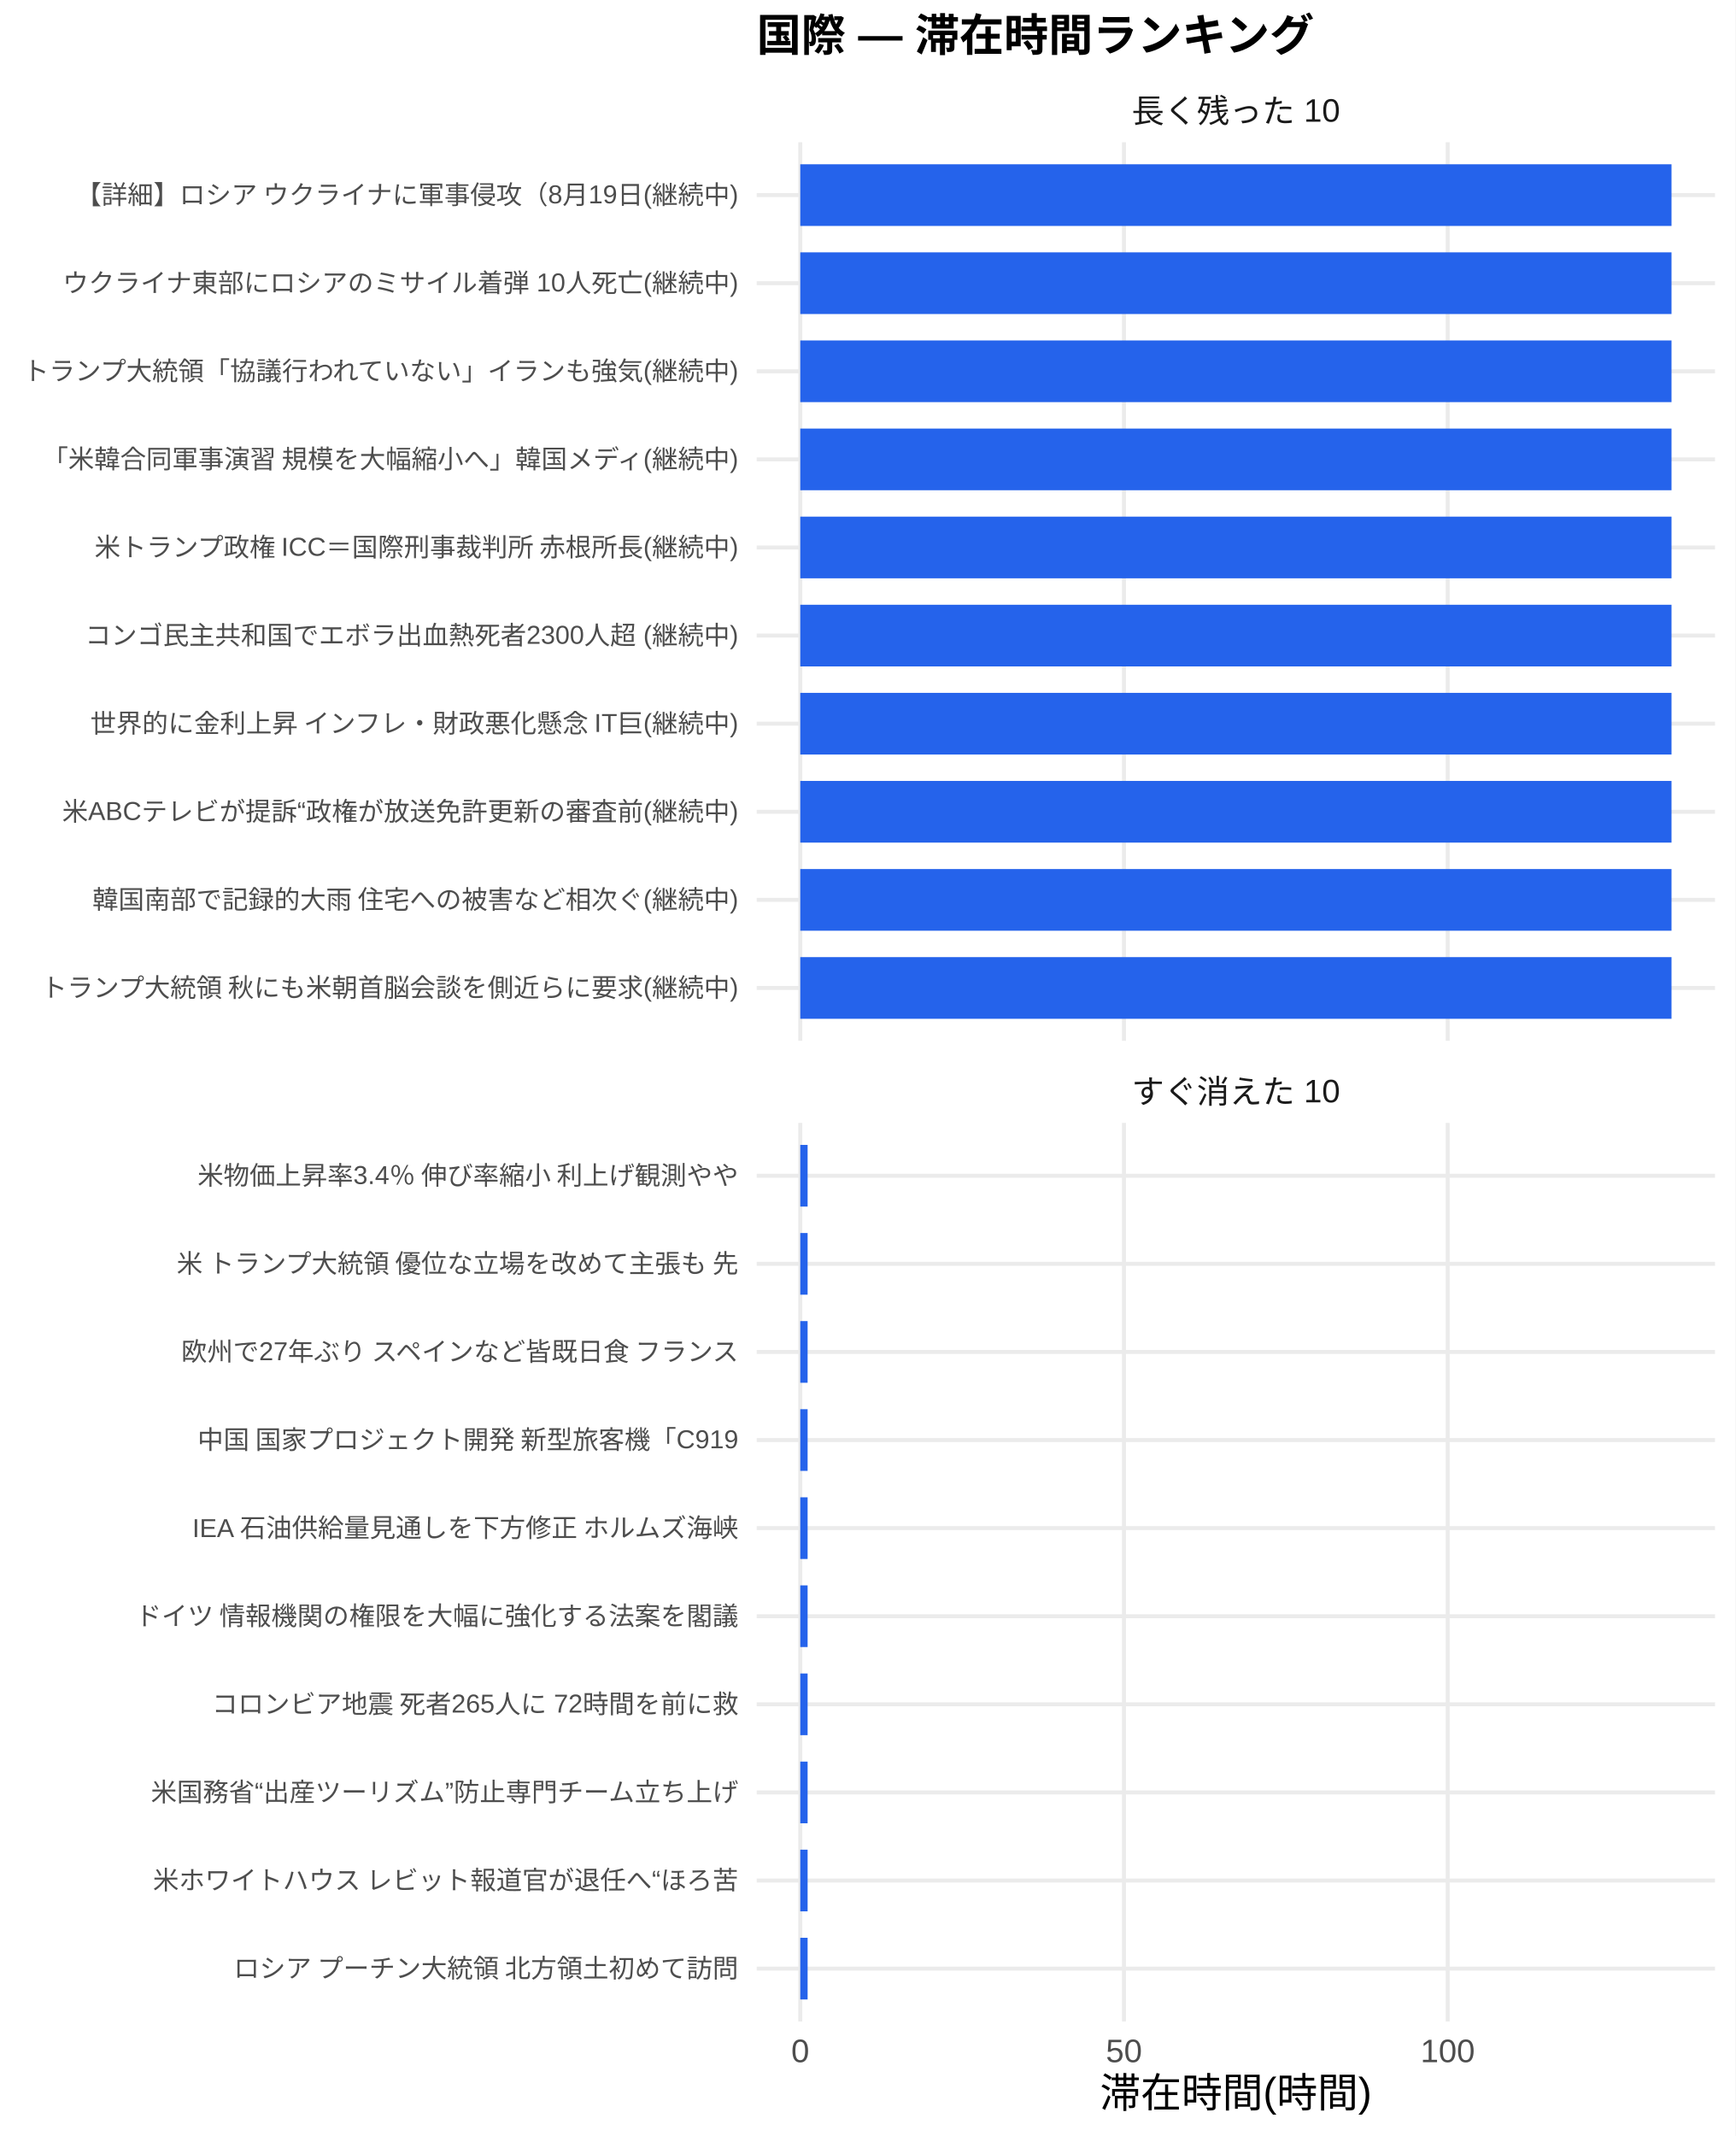
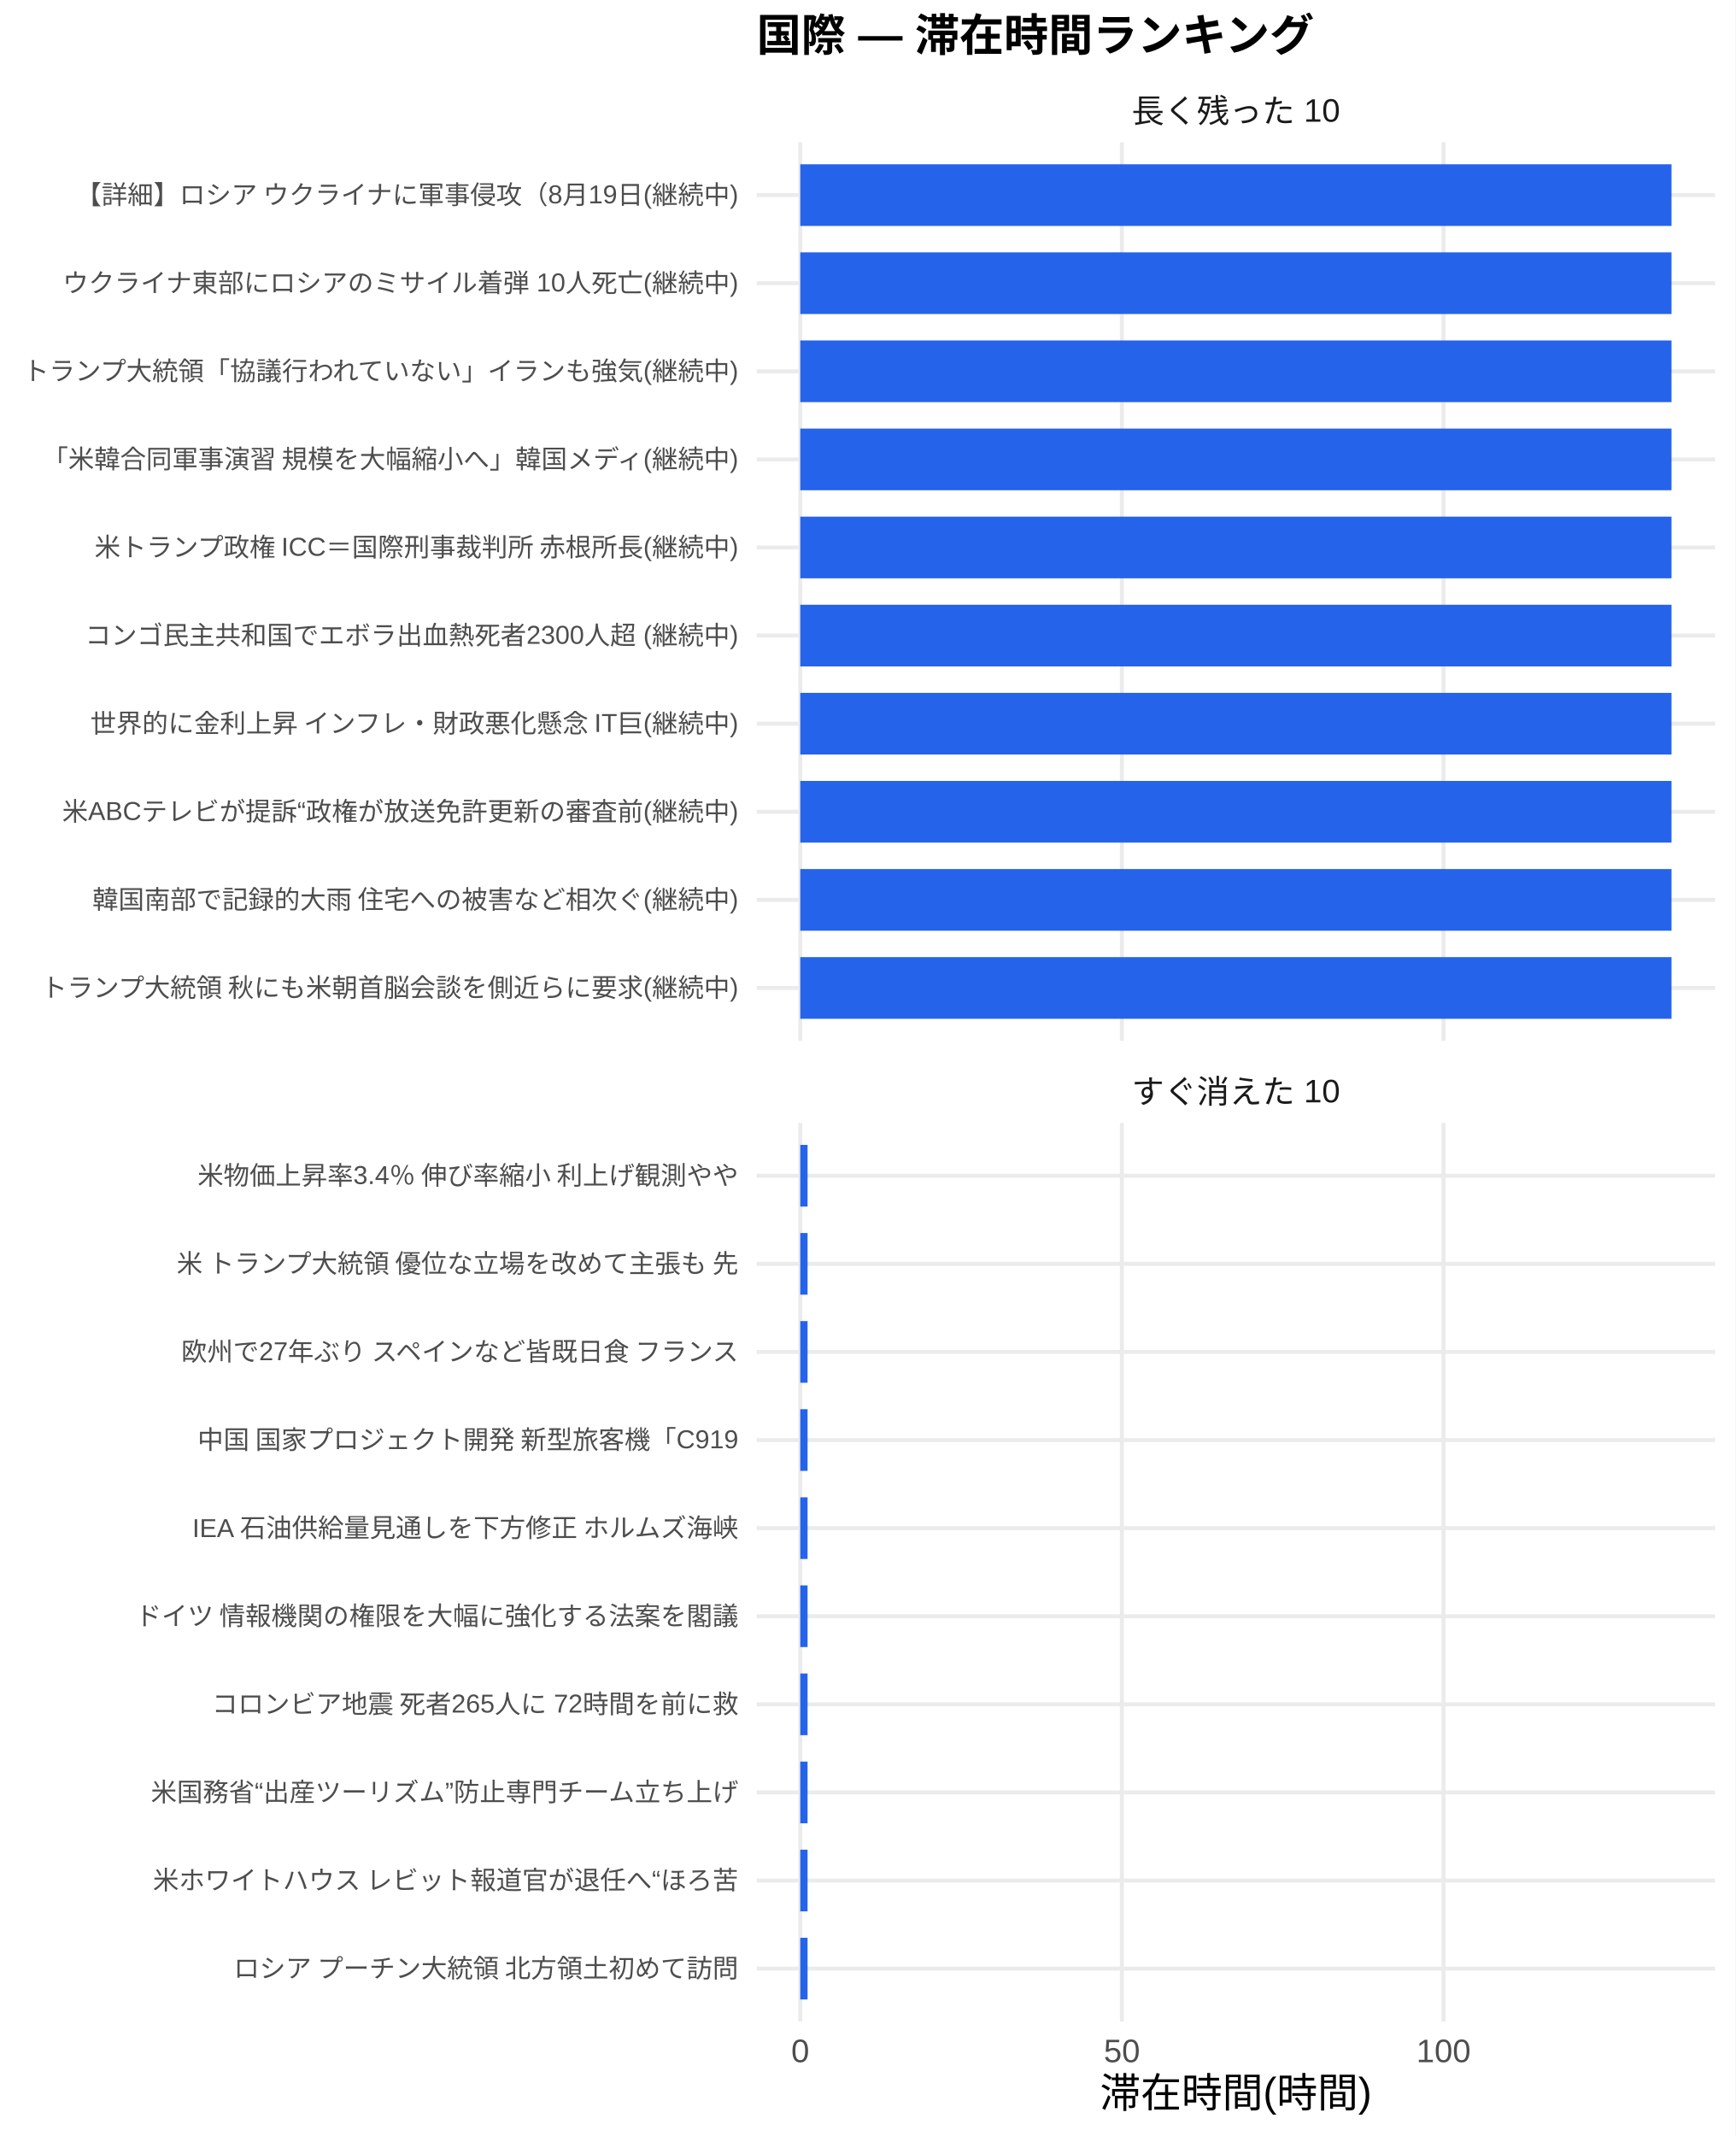
<svg xmlns="http://www.w3.org/2000/svg" width="468.00pt" height="576.00pt" viewBox="0 0 468.00 576.00">
  <g class="svglite">
    <defs>
      <style type="text/css">
    .svglite line, .svglite polyline, .svglite polygon, .svglite path, .svglite rect, .svglite circle {
      fill: none;
      stroke: #000000;
      stroke-linecap: round;
      stroke-linejoin: round;
      stroke-miterlimit: 10.00;
    }
    .svglite text {
      white-space: pre;
    }
    .svglite g.glyphgroup path {
      fill: inherit;
      stroke: none;
    }
  </style>
    </defs>
    <rect width="100%" height="100%" style="stroke: none; fill: #FFFFFF;" />
    <defs>
      <clipPath id="cpMC4wMHw0NjguMDB8MC4wMHw1NzYuMDA=">
        <rect x="0.00" y="0.00" width="468.00" height="576.00" />
      </clipPath>
    </defs>
    <g clip-path="url(#cpMC4wMHw0NjguMDB8MC4wMHw1NzYuMDA=)">
      <rect x="0.00" y="0.00" width="468.00" height="576.00" style="stroke-width: 1.07; stroke: none; fill: #FFFFFF;" />
    </g>
    <defs>
      <clipPath id="cpMjA0LjA3fDQ2Mi41MnwzOC4zNnwyODAuNjc=">
        <rect x="204.07" y="38.36" width="258.45" height="242.31" />
      </clipPath>
    </defs>
    <g clip-path="url(#cpMjA0LjA3fDQ2Mi41MnwzOC4zNnwyODAuNjc=)">
      <polyline points="204.07,266.42 462.52,266.42 " style="stroke-width: 1.07; stroke: #EBEBEB; stroke-linecap: butt;" />
      <polyline points="204.07,242.66 462.52,242.66 " style="stroke-width: 1.07; stroke: #EBEBEB; stroke-linecap: butt;" />
      <polyline points="204.07,218.91 462.52,218.91 " style="stroke-width: 1.07; stroke: #EBEBEB; stroke-linecap: butt;" />
      <polyline points="204.07,195.15 462.52,195.15 " style="stroke-width: 1.07; stroke: #EBEBEB; stroke-linecap: butt;" />
      <polyline points="204.07,171.39 462.52,171.39 " style="stroke-width: 1.07; stroke: #EBEBEB; stroke-linecap: butt;" />
      <polyline points="204.07,147.64 462.52,147.64 " style="stroke-width: 1.07; stroke: #EBEBEB; stroke-linecap: butt;" />
      <polyline points="204.07,123.88 462.52,123.88 " style="stroke-width: 1.07; stroke: #EBEBEB; stroke-linecap: butt;" />
      <polyline points="204.07,100.13 462.52,100.13 " style="stroke-width: 1.07; stroke: #EBEBEB; stroke-linecap: butt;" />
      <polyline points="204.07,76.37 462.52,76.37 " style="stroke-width: 1.07; stroke: #EBEBEB; stroke-linecap: butt;" />
      <polyline points="204.07,52.61 462.52,52.61 " style="stroke-width: 1.07; stroke: #EBEBEB; stroke-linecap: butt;" />
      <polyline points="215.82,280.67 215.82,38.36 " style="stroke-width: 1.07; stroke: #EBEBEB; stroke-linecap: butt;" />
-       <polyline points="303.12,280.67 303.12,38.36 " style="stroke-width: 1.07; stroke: #EBEBEB; stroke-linecap: butt;" />
-       <polyline points="390.42,280.67 390.42,38.36 " style="stroke-width: 1.07; stroke: #EBEBEB; stroke-linecap: butt;" />
+       <polyline points="302.56,280.67 302.56,38.36 " style="stroke-width: 1.07; stroke: #EBEBEB; stroke-linecap: butt;" />
+       <polyline points="389.30,280.67 389.30,38.36 " style="stroke-width: 1.07; stroke: #EBEBEB; stroke-linecap: butt;" />
      <rect x="215.82" y="44.30" width="234.96" height="16.63" style="stroke-width: 1.07; stroke: none; stroke-linecap: butt; stroke-linejoin: miter; fill: #2563EB;" />
      <rect x="215.82" y="68.05" width="234.96" height="16.63" style="stroke-width: 1.07; stroke: none; stroke-linecap: butt; stroke-linejoin: miter; fill: #2563EB;" />
      <rect x="215.82" y="91.81" width="234.96" height="16.63" style="stroke-width: 1.07; stroke: none; stroke-linecap: butt; stroke-linejoin: miter; fill: #2563EB;" />
      <rect x="215.82" y="115.57" width="234.96" height="16.63" style="stroke-width: 1.07; stroke: none; stroke-linecap: butt; stroke-linejoin: miter; fill: #2563EB;" />
      <rect x="215.82" y="139.32" width="234.96" height="16.63" style="stroke-width: 1.07; stroke: none; stroke-linecap: butt; stroke-linejoin: miter; fill: #2563EB;" />
      <rect x="215.82" y="163.08" width="234.96" height="16.63" style="stroke-width: 1.07; stroke: none; stroke-linecap: butt; stroke-linejoin: miter; fill: #2563EB;" />
      <rect x="215.82" y="186.84" width="234.96" height="16.63" style="stroke-width: 1.07; stroke: none; stroke-linecap: butt; stroke-linejoin: miter; fill: #2563EB;" />
      <rect x="215.82" y="210.59" width="234.96" height="16.63" style="stroke-width: 1.07; stroke: none; stroke-linecap: butt; stroke-linejoin: miter; fill: #2563EB;" />
      <rect x="215.82" y="234.35" width="234.96" height="16.63" style="stroke-width: 1.07; stroke: none; stroke-linecap: butt; stroke-linejoin: miter; fill: #2563EB;" />
      <rect x="215.82" y="258.10" width="234.96" height="16.63" style="stroke-width: 1.07; stroke: none; stroke-linecap: butt; stroke-linejoin: miter; fill: #2563EB;" />
    </g>
    <g clip-path="url(#cpMC4wMHw0NjguMDB8MC4wMHw1NzYuMDA=)">
</g>
    <defs>
      <clipPath id="cpMjA0LjA3fDQ2Mi41MnwzMDIuODB8NTQ1LjEy">
        <rect x="204.07" y="302.80" width="258.45" height="242.31" />
      </clipPath>
    </defs>
    <g clip-path="url(#cpMjA0LjA3fDQ2Mi41MnwzMDIuODB8NTQ1LjEy)">
      <polyline points="204.07,530.86 462.52,530.86 " style="stroke-width: 1.07; stroke: #EBEBEB; stroke-linecap: butt;" />
      <polyline points="204.07,507.11 462.52,507.11 " style="stroke-width: 1.07; stroke: #EBEBEB; stroke-linecap: butt;" />
      <polyline points="204.07,483.35 462.52,483.35 " style="stroke-width: 1.07; stroke: #EBEBEB; stroke-linecap: butt;" />
      <polyline points="204.07,459.59 462.52,459.59 " style="stroke-width: 1.07; stroke: #EBEBEB; stroke-linecap: butt;" />
      <polyline points="204.07,435.84 462.52,435.84 " style="stroke-width: 1.07; stroke: #EBEBEB; stroke-linecap: butt;" />
      <polyline points="204.07,412.08 462.52,412.08 " style="stroke-width: 1.07; stroke: #EBEBEB; stroke-linecap: butt;" />
      <polyline points="204.07,388.33 462.52,388.33 " style="stroke-width: 1.07; stroke: #EBEBEB; stroke-linecap: butt;" />
      <polyline points="204.07,364.57 462.52,364.57 " style="stroke-width: 1.07; stroke: #EBEBEB; stroke-linecap: butt;" />
      <polyline points="204.07,340.81 462.52,340.81 " style="stroke-width: 1.07; stroke: #EBEBEB; stroke-linecap: butt;" />
      <polyline points="204.07,317.06 462.52,317.06 " style="stroke-width: 1.07; stroke: #EBEBEB; stroke-linecap: butt;" />
      <polyline points="215.82,545.12 215.82,302.80 " style="stroke-width: 1.07; stroke: #EBEBEB; stroke-linecap: butt;" />
-       <polyline points="303.12,545.12 303.12,302.80 " style="stroke-width: 1.07; stroke: #EBEBEB; stroke-linecap: butt;" />
-       <polyline points="390.42,545.12 390.42,302.80 " style="stroke-width: 1.07; stroke: #EBEBEB; stroke-linecap: butt;" />
-       <rect x="215.82" y="308.74" width="1.98" height="16.63" style="stroke-width: 1.07; stroke: none; stroke-linecap: butt; stroke-linejoin: miter; fill: #2563EB;" />
-       <rect x="215.82" y="332.50" width="1.98" height="16.63" style="stroke-width: 1.07; stroke: none; stroke-linecap: butt; stroke-linejoin: miter; fill: #2563EB;" />
-       <rect x="215.82" y="356.25" width="1.98" height="16.63" style="stroke-width: 1.07; stroke: none; stroke-linecap: butt; stroke-linejoin: miter; fill: #2563EB;" />
-       <rect x="215.82" y="380.01" width="1.98" height="16.63" style="stroke-width: 1.07; stroke: none; stroke-linecap: butt; stroke-linejoin: miter; fill: #2563EB;" />
-       <rect x="215.82" y="403.77" width="1.98" height="16.63" style="stroke-width: 1.07; stroke: none; stroke-linecap: butt; stroke-linejoin: miter; fill: #2563EB;" />
-       <rect x="215.82" y="427.52" width="1.98" height="16.63" style="stroke-width: 1.07; stroke: none; stroke-linecap: butt; stroke-linejoin: miter; fill: #2563EB;" />
-       <rect x="215.82" y="451.28" width="1.98" height="16.63" style="stroke-width: 1.07; stroke: none; stroke-linecap: butt; stroke-linejoin: miter; fill: #2563EB;" />
-       <rect x="215.82" y="475.04" width="1.98" height="16.63" style="stroke-width: 1.07; stroke: none; stroke-linecap: butt; stroke-linejoin: miter; fill: #2563EB;" />
-       <rect x="215.82" y="498.79" width="1.98" height="16.63" style="stroke-width: 1.07; stroke: none; stroke-linecap: butt; stroke-linejoin: miter; fill: #2563EB;" />
-       <rect x="215.82" y="522.55" width="1.98" height="16.63" style="stroke-width: 1.07; stroke: none; stroke-linecap: butt; stroke-linejoin: miter; fill: #2563EB;" />
+       <polyline points="302.56,545.12 302.56,302.80 " style="stroke-width: 1.07; stroke: #EBEBEB; stroke-linecap: butt;" />
+       <polyline points="389.30,545.12 389.30,302.80 " style="stroke-width: 1.07; stroke: #EBEBEB; stroke-linecap: butt;" />
+       <rect x="215.82" y="308.74" width="1.97" height="16.63" style="stroke-width: 1.07; stroke: none; stroke-linecap: butt; stroke-linejoin: miter; fill: #2563EB;" />
+       <rect x="215.82" y="332.50" width="1.97" height="16.63" style="stroke-width: 1.07; stroke: none; stroke-linecap: butt; stroke-linejoin: miter; fill: #2563EB;" />
+       <rect x="215.82" y="356.25" width="1.97" height="16.63" style="stroke-width: 1.07; stroke: none; stroke-linecap: butt; stroke-linejoin: miter; fill: #2563EB;" />
+       <rect x="215.82" y="380.01" width="1.97" height="16.63" style="stroke-width: 1.07; stroke: none; stroke-linecap: butt; stroke-linejoin: miter; fill: #2563EB;" />
+       <rect x="215.82" y="403.77" width="1.97" height="16.63" style="stroke-width: 1.07; stroke: none; stroke-linecap: butt; stroke-linejoin: miter; fill: #2563EB;" />
+       <rect x="215.82" y="427.52" width="1.97" height="16.63" style="stroke-width: 1.07; stroke: none; stroke-linecap: butt; stroke-linejoin: miter; fill: #2563EB;" />
+       <rect x="215.82" y="451.28" width="1.97" height="16.63" style="stroke-width: 1.07; stroke: none; stroke-linecap: butt; stroke-linejoin: miter; fill: #2563EB;" />
+       <rect x="215.82" y="475.04" width="1.97" height="16.63" style="stroke-width: 1.07; stroke: none; stroke-linecap: butt; stroke-linejoin: miter; fill: #2563EB;" />
+       <rect x="215.82" y="498.79" width="1.97" height="16.63" style="stroke-width: 1.07; stroke: none; stroke-linecap: butt; stroke-linejoin: miter; fill: #2563EB;" />
+       <rect x="215.82" y="522.55" width="1.97" height="16.63" style="stroke-width: 1.07; stroke: none; stroke-linecap: butt; stroke-linejoin: miter; fill: #2563EB;" />
    </g>
    <g clip-path="url(#cpMC4wMHw0NjguMDB8MC4wMHw1NzYuMDA=)">
</g>
    <defs>
      <clipPath id="cpMjA0LjA3fDQ2Mi41MnwyODYuMTV8MzAyLjgw">
        <rect x="204.07" y="286.15" width="258.45" height="16.65" />
      </clipPath>
    </defs>
    <g clip-path="url(#cpMjA0LjA3fDQ2Mi41MnwyODYuMTV8MzAyLjgw)">
      <text x="333.29" y="297.50" text-anchor="middle" style="font-size: 8.80px;fill: #1A1A1A; font-family: &quot;Liberation Sans&quot;;" textLength="56.20px" lengthAdjust="spacingAndGlyphs">すぐ消えた 10</text>
    </g>
    <g clip-path="url(#cpMC4wMHw0NjguMDB8MC4wMHw1NzYuMDA=)">
</g>
    <defs>
      <clipPath id="cpMjA0LjA3fDQ2Mi41MnwyMS43MXwzOC4zNg==">
        <rect x="204.07" y="21.71" width="258.45" height="16.65" />
      </clipPath>
    </defs>
    <g clip-path="url(#cpMjA0LjA3fDQ2Mi41MnwyMS43MXwzOC4zNg==)">
      <text x="333.29" y="33.06" text-anchor="middle" style="font-size: 8.80px;fill: #1A1A1A; font-family: &quot;Liberation Sans&quot;;" textLength="56.20px" lengthAdjust="spacingAndGlyphs">長く残った 10</text>
    </g>
    <g clip-path="url(#cpMC4wMHw0NjguMDB8MC4wMHw1NzYuMDA=)">
      <text x="215.82" y="556.10" text-anchor="middle" style="font-size: 8.80px;fill: #4D4D4D; font-family: &quot;Liberation Sans&quot;;" textLength="4.89px" lengthAdjust="spacingAndGlyphs">0</text>
-       <text x="303.12" y="556.10" text-anchor="middle" style="font-size: 8.80px;fill: #4D4D4D; font-family: &quot;Liberation Sans&quot;;" textLength="9.78px" lengthAdjust="spacingAndGlyphs">50</text>
-       <text x="390.42" y="556.10" text-anchor="middle" style="font-size: 8.80px;fill: #4D4D4D; font-family: &quot;Liberation Sans&quot;;" textLength="14.67px" lengthAdjust="spacingAndGlyphs">100</text>
+       <text x="302.56" y="556.10" text-anchor="middle" style="font-size: 8.80px;fill: #4D4D4D; font-family: &quot;Liberation Sans&quot;;" textLength="9.78px" lengthAdjust="spacingAndGlyphs">50</text>
+       <text x="389.30" y="556.10" text-anchor="middle" style="font-size: 8.80px;fill: #4D4D4D; font-family: &quot;Liberation Sans&quot;;" textLength="14.67px" lengthAdjust="spacingAndGlyphs">100</text>
      <text x="199.14" y="268.83" text-anchor="end" style="font-size: 7.00px;fill: #4D4D4D; font-family: &quot;Liberation Sans&quot;;" textLength="188.59px" lengthAdjust="spacingAndGlyphs">トランプ大統領 秋にも米朝首脳会談を側近らに要求(継続中)</text>
      <text x="199.14" y="245.07" text-anchor="end" style="font-size: 7.00px;fill: #4D4D4D; font-family: &quot;Liberation Sans&quot;;" textLength="174.59px" lengthAdjust="spacingAndGlyphs">韓国南部で記録的大雨 住宅への被害など相次ぐ(継続中)</text>
      <text x="199.14" y="221.31" text-anchor="end" style="font-size: 7.00px;fill: #4D4D4D; font-family: &quot;Liberation Sans&quot;;" textLength="182.39px" lengthAdjust="spacingAndGlyphs">米ABCテレビが提訴“政権が放送免許更新の審査前(継続中)</text>
      <text x="199.14" y="197.56" text-anchor="end" style="font-size: 7.00px;fill: #4D4D4D; font-family: &quot;Liberation Sans&quot;;" textLength="175.75px" lengthAdjust="spacingAndGlyphs">世界的に金利上昇 インフレ・財政悪化懸念 IT巨(継続中)</text>
      <text x="199.14" y="173.80" text-anchor="end" style="font-size: 7.00px;fill: #4D4D4D; font-family: &quot;Liberation Sans&quot;;" textLength="176.16px" lengthAdjust="spacingAndGlyphs">コンゴ民主共和国でエボラ出血熱死者2300人超 (継続中)</text>
      <text x="199.14" y="150.05" text-anchor="end" style="font-size: 7.00px;fill: #4D4D4D; font-family: &quot;Liberation Sans&quot;;" textLength="174.59px" lengthAdjust="spacingAndGlyphs">米トランプ政権 ICC＝国際刑事裁判所 赤根所長(継続中)</text>
      <text x="199.14" y="126.29" text-anchor="end" style="font-size: 7.00px;fill: #4D4D4D; font-family: &quot;Liberation Sans&quot;;" textLength="188.59px" lengthAdjust="spacingAndGlyphs">「米韓合同軍事演習 規模を大幅縮小へ」韓国メディ(継続中)</text>
      <text x="199.14" y="102.53" text-anchor="end" style="font-size: 7.00px;fill: #4D4D4D; font-family: &quot;Liberation Sans&quot;;" textLength="193.66px" lengthAdjust="spacingAndGlyphs">トランプ大統領「協議行われていない」イランも強気(継続中)</text>
      <text x="199.14" y="78.78" text-anchor="end" style="font-size: 7.00px;fill: #4D4D4D; font-family: &quot;Liberation Sans&quot;;" textLength="182.38px" lengthAdjust="spacingAndGlyphs">ウクライナ東部にロシアのミサイル着弾 10人死亡(継続中)</text>
      <text x="199.14" y="55.02" text-anchor="end" style="font-size: 7.00px;fill: #4D4D4D; font-family: &quot;Liberation Sans&quot;;" textLength="179.27px" lengthAdjust="spacingAndGlyphs">【詳細】ロシア ウクライナに軍事侵攻（8月19日(継続中)</text>
      <text x="199.14" y="533.27" text-anchor="end" style="font-size: 7.00px;fill: #4D4D4D; font-family: &quot;Liberation Sans&quot;;" textLength="136.88px" lengthAdjust="spacingAndGlyphs">ロシア プーチン大統領 北方領土初めて訪問</text>
      <text x="199.14" y="509.51" text-anchor="end" style="font-size: 7.00px;fill: #4D4D4D; font-family: &quot;Liberation Sans&quot;;" textLength="158.27px" lengthAdjust="spacingAndGlyphs">米ホワイトハウス レビット報道官が退任へ“ほろ苦</text>
      <text x="199.14" y="485.76" text-anchor="end" style="font-size: 7.00px;fill: #4D4D4D; font-family: &quot;Liberation Sans&quot;;" textLength="158.66px" lengthAdjust="spacingAndGlyphs">米国務省“出産ツーリズム”防止専門チーム立ち上げ</text>
      <text x="199.14" y="462.00" text-anchor="end" style="font-size: 7.00px;fill: #4D4D4D; font-family: &quot;Liberation Sans&quot;;" textLength="142.33px" lengthAdjust="spacingAndGlyphs">コロンビア地震 死者265人に 72時間を前に救</text>
      <text x="199.14" y="438.25" text-anchor="end" style="font-size: 7.00px;fill: #4D4D4D; font-family: &quot;Liberation Sans&quot;;" textLength="162.94px" lengthAdjust="spacingAndGlyphs">ドイツ 情報機関の権限を大幅に強化する法案を閣議</text>
      <text x="199.14" y="414.49" text-anchor="end" style="font-size: 7.00px;fill: #4D4D4D; font-family: &quot;Liberation Sans&quot;;" textLength="147.77px" lengthAdjust="spacingAndGlyphs">IEA 石油供給量見通しを下方修正 ホルムズ海峡</text>
      <text x="199.14" y="390.73" text-anchor="end" style="font-size: 7.00px;fill: #4D4D4D; font-family: &quot;Liberation Sans&quot;;" textLength="146.61px" lengthAdjust="spacingAndGlyphs">中国 国家プロジェクト開発 新型旅客機「C919</text>
      <text x="199.14" y="366.98" text-anchor="end" style="font-size: 7.00px;fill: #4D4D4D; font-family: &quot;Liberation Sans&quot;;" textLength="151.66px" lengthAdjust="spacingAndGlyphs">欧州で27年ぶり スペインなど皆既日食 フランス</text>
      <text x="199.14" y="343.22" text-anchor="end" style="font-size: 7.00px;fill: #4D4D4D; font-family: &quot;Liberation Sans&quot;;" textLength="152.81px" lengthAdjust="spacingAndGlyphs">米 トランプ大統領 優位な立場を改めて主張も 先</text>
      <text x="199.14" y="319.47" text-anchor="end" style="font-size: 7.00px;fill: #4D4D4D; font-family: &quot;Liberation Sans&quot;;" textLength="146.59px" lengthAdjust="spacingAndGlyphs">米物価上昇率3.4％ 伸び率縮小 利上げ観測やや</text>
      <text x="333.29" y="568.24" text-anchor="middle" style="font-size: 11.00px; font-family: &quot;Liberation Sans&quot;;" textLength="73.31px" lengthAdjust="spacingAndGlyphs">滞在時間(時間)</text>
      <text x="204.07" y="13.74" style="font-size: 12.00px; font-weight: bold; font-family: &quot;Liberation Sans&quot;;" textLength="150.66px" lengthAdjust="spacingAndGlyphs">国際 — 滞在時間ランキング</text>
    </g>
  </g>
</svg>
